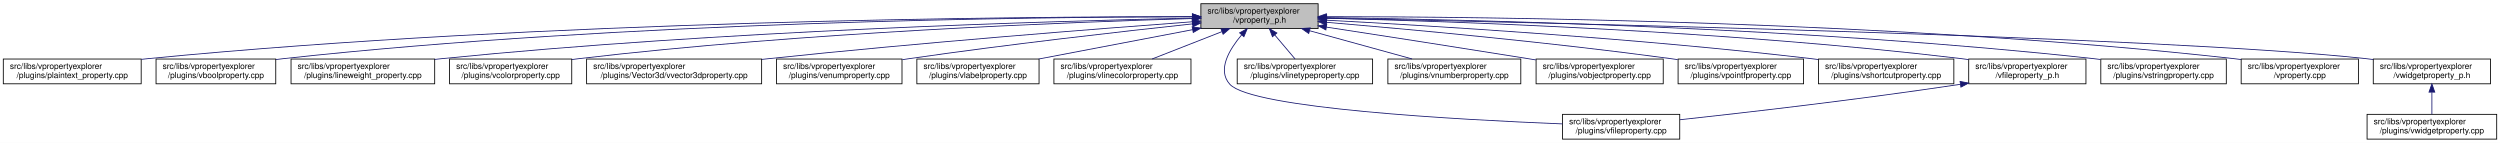
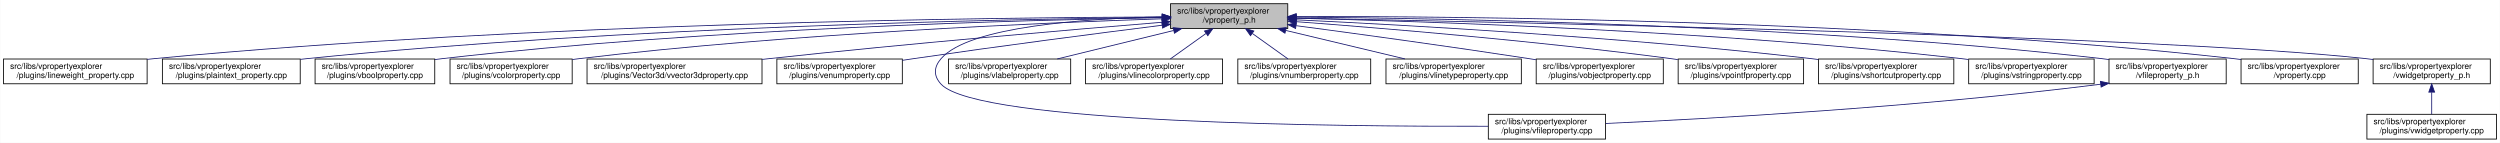
- <svg xmlns="http://www.w3.org/2000/svg" xmlns:xlink="http://www.w3.org/1999/xlink" width="3028pt" height="173pt" viewBox="0.00 0.00 3028.00 173.00">
+ <svg xmlns="http://www.w3.org/2000/svg" xmlns:xlink="http://www.w3.org/1999/xlink" width="3029pt" height="173pt" viewBox="0.00 0.00 3028.50 173.00">
  <g id="graph0" class="graph" transform="scale(1 1) rotate(0) translate(4 169)">
-     <polygon fill="white" stroke="transparent" points="-4,4 -4,-169 3024,-169 3024,4 -4,4" />
+     <polygon fill="white" stroke="transparent" points="-4,4 -4,-169 3024.5,-169 3024.5,4 -4,4" />
    <g id="node1" class="node">
      <g id="a_node1">
        <a xlink:title=" ">
-           <polygon fill="#bfbfbf" stroke="black" points="1450.5,-134.5 1450.5,-164.5 1592.5,-164.5 1592.5,-134.5 1450.5,-134.5" />
-           <text text-anchor="start" x="1458.5" y="-152.5" font-family="Helvetica,sans-Serif" font-size="10.00">src/libs/vpropertyexplorer</text>
-           <text text-anchor="middle" x="1521.5" y="-141.5" font-family="Helvetica,sans-Serif" font-size="10.00">/vproperty_p.h</text>
+           <polygon fill="#bfbfbf" stroke="black" points="1414,-134.5 1414,-164.5 1556,-164.5 1556,-134.5 1414,-134.5" />
+           <text text-anchor="start" x="1422" y="-152.5" font-family="Helvetica,sans-Serif" font-size="10.00">src/libs/vpropertyexplorer</text>
+           <text text-anchor="middle" x="1485" y="-141.5" font-family="Helvetica,sans-Serif" font-size="10.00">/vproperty_p.h</text>
        </a>
      </g>
    </g>
    <g id="node2" class="node">
      <g id="a_node2">
-         <a xlink:href="../../da/d2f/plaintext__property_8cpp.html" target="_top" xlink:title=" ">
-           <polygon fill="white" stroke="black" points="0,-67.5 0,-97.5 167,-97.5 167,-67.5 0,-67.5" />
+         <a xlink:href="../../d9/d33/lineweight__property_8cpp.html" target="_top" xlink:title=" ">
+           <polygon fill="white" stroke="black" points="0,-67.5 0,-97.5 174,-97.5 174,-67.5 0,-67.5" />
          <text text-anchor="start" x="8" y="-85.5" font-family="Helvetica,sans-Serif" font-size="10.00">src/libs/vpropertyexplorer</text>
-           <text text-anchor="middle" x="83.5" y="-74.5" font-family="Helvetica,sans-Serif" font-size="10.00">/plugins/plaintext_property.cpp</text>
+           <text text-anchor="middle" x="87" y="-74.5" font-family="Helvetica,sans-Serif" font-size="10.00">/plugins/lineweight_property.cpp</text>
        </a>
      </g>
    </g>
    <g id="edge1" class="edge">
-       <path fill="none" stroke="midnightblue" d="M1440.14,-148.81C1230.21,-148.88 653.25,-144.44 175.5,-98 172.76,-97.73 169.99,-97.44 167.18,-97.12" />
-       <polygon fill="midnightblue" stroke="midnightblue" points="1440.16,-152.31 1450.16,-148.8 1440.16,-145.31 1440.16,-152.31" />
+       <path fill="none" stroke="midnightblue" d="M1403.81,-148.48C1198.73,-147.75 643.37,-141.56 183,-98 180.06,-97.72 177.08,-97.41 174.07,-97.08" />
+       <polygon fill="midnightblue" stroke="midnightblue" points="1403.88,-151.98 1413.9,-148.51 1403.91,-144.98 1403.88,-151.98" />
    </g>
    <g id="node3" class="node">
      <g id="a_node3">
-         <a xlink:href="../../d8/d83/vboolproperty_8cpp.html" target="_top" xlink:title=" ">
-           <polygon fill="white" stroke="black" points="185,-67.5 185,-97.5 330,-97.5 330,-67.5 185,-67.5" />
-           <text text-anchor="start" x="193" y="-85.5" font-family="Helvetica,sans-Serif" font-size="10.00">src/libs/vpropertyexplorer</text>
-           <text text-anchor="middle" x="257.5" y="-74.5" font-family="Helvetica,sans-Serif" font-size="10.00">/plugins/vboolproperty.cpp</text>
+         <a xlink:href="../../da/d2f/plaintext__property_8cpp.html" target="_top" xlink:title=" ">
+           <polygon fill="white" stroke="black" points="192.5,-67.5 192.5,-97.5 359.5,-97.5 359.5,-67.5 192.5,-67.5" />
+           <text text-anchor="start" x="200.5" y="-85.5" font-family="Helvetica,sans-Serif" font-size="10.00">src/libs/vpropertyexplorer</text>
+           <text text-anchor="middle" x="276" y="-74.5" font-family="Helvetica,sans-Serif" font-size="10.00">/plugins/plaintext_property.cpp</text>
        </a>
      </g>
    </g>
    <g id="edge2" class="edge">
-       <path fill="none" stroke="midnightblue" d="M1440.29,-148.72C1248.28,-148.45 751.46,-143.02 339.5,-98 336.48,-97.67 333.41,-97.3 330.31,-96.89" />
-       <polygon fill="midnightblue" stroke="midnightblue" points="1440.3,-152.22 1450.31,-148.73 1440.31,-145.22 1440.3,-152.22" />
+       <path fill="none" stroke="midnightblue" d="M1403.74,-147.92C1219.19,-145.92 754.45,-137.07 368,-98 365.27,-97.72 362.49,-97.42 359.69,-97.09" />
+       <polygon fill="midnightblue" stroke="midnightblue" points="1403.87,-151.42 1413.91,-148.02 1403.94,-144.42 1403.87,-151.42" />
    </g>
    <g id="node4" class="node">
      <g id="a_node4">
-         <a xlink:href="../../d9/d33/lineweight__property_8cpp.html" target="_top" xlink:title=" ">
-           <polygon fill="white" stroke="black" points="348.5,-67.5 348.5,-97.5 522.5,-97.5 522.5,-67.5 348.5,-67.5" />
-           <text text-anchor="start" x="356.5" y="-85.5" font-family="Helvetica,sans-Serif" font-size="10.00">src/libs/vpropertyexplorer</text>
-           <text text-anchor="middle" x="435.5" y="-74.5" font-family="Helvetica,sans-Serif" font-size="10.00">/plugins/lineweight_property.cpp</text>
+         <a xlink:href="../../d8/d83/vboolproperty_8cpp.html" target="_top" xlink:title=" ">
+           <polygon fill="white" stroke="black" points="377.5,-67.5 377.5,-97.5 522.5,-97.5 522.5,-67.5 377.5,-67.5" />
+           <text text-anchor="start" x="385.5" y="-85.5" font-family="Helvetica,sans-Serif" font-size="10.00">src/libs/vpropertyexplorer</text>
+           <text text-anchor="middle" x="450" y="-74.5" font-family="Helvetica,sans-Serif" font-size="10.00">/plugins/vboolproperty.cpp</text>
        </a>
      </g>
    </g>
    <g id="edge3" class="edge">
-       <path fill="none" stroke="midnightblue" d="M1440.41,-147.08C1271.13,-143.51 867.95,-131.91 531.5,-98 528.57,-97.7 525.58,-97.38 522.57,-97.04" />
-       <polygon fill="midnightblue" stroke="midnightblue" points="1440.42,-150.58 1450.49,-147.29 1440.57,-143.58 1440.42,-150.58" />
+       <path fill="none" stroke="midnightblue" d="M1403.86,-147.54C1239.05,-144.84 853.46,-134.8 532,-98 528.98,-97.65 525.91,-97.27 522.81,-96.85" />
+       <polygon fill="midnightblue" stroke="midnightblue" points="1403.86,-151.04 1413.92,-147.7 1403.98,-144.04 1403.86,-151.04" />
    </g>
    <g id="node5" class="node">
      <g id="a_node5">
        <a xlink:href="../../d0/d6b/vcolorproperty_8cpp.html" target="_top" xlink:title=" ">
-           <polygon fill="white" stroke="black" points="540.5,-67.5 540.5,-97.5 688.5,-97.5 688.5,-67.5 540.5,-67.5" />
-           <text text-anchor="start" x="548.5" y="-85.5" font-family="Helvetica,sans-Serif" font-size="10.00">src/libs/vpropertyexplorer</text>
-           <text text-anchor="middle" x="614.5" y="-74.5" font-family="Helvetica,sans-Serif" font-size="10.00">/plugins/vcolorproperty.cpp</text>
+           <polygon fill="white" stroke="black" points="541,-67.5 541,-97.5 689,-97.5 689,-67.5 541,-67.5" />
+           <text text-anchor="start" x="549" y="-85.5" font-family="Helvetica,sans-Serif" font-size="10.00">src/libs/vpropertyexplorer</text>
+           <text text-anchor="middle" x="615" y="-74.5" font-family="Helvetica,sans-Serif" font-size="10.00">/plugins/vcolorproperty.cpp</text>
        </a>
      </g>
    </g>
    <g id="edge4" class="edge">
-       <path fill="none" stroke="midnightblue" d="M1440.08,-146.52C1291.89,-142.26 968.39,-129.86 697.5,-98 694.59,-97.66 691.64,-97.28 688.65,-96.88" />
-       <polygon fill="midnightblue" stroke="midnightblue" points="1440.35,-150.03 1450.45,-146.82 1440.55,-143.04 1440.35,-150.03" />
+       <path fill="none" stroke="midnightblue" d="M1403.94,-146.21C1260.95,-141.52 954.74,-128.57 698,-98 695.09,-97.65 692.14,-97.27 689.15,-96.87" />
+       <polygon fill="midnightblue" stroke="midnightblue" points="1403.84,-149.71 1413.95,-146.53 1404.07,-142.71 1403.84,-149.71" />
    </g>
    <g id="node6" class="node">
      <g id="a_node6">
        <a xlink:href="../../d2/d8f/vvector3dproperty_8cpp.html" target="_top" xlink:title=" ">
-           <polygon fill="white" stroke="black" points="706.5,-67.5 706.5,-97.5 918.5,-97.5 918.5,-67.5 706.5,-67.5" />
-           <text text-anchor="start" x="714.5" y="-85.5" font-family="Helvetica,sans-Serif" font-size="10.00">src/libs/vpropertyexplorer</text>
-           <text text-anchor="middle" x="812.5" y="-74.5" font-family="Helvetica,sans-Serif" font-size="10.00">/plugins/Vector3d/vvector3dproperty.cpp</text>
+           <polygon fill="white" stroke="black" points="707,-67.5 707,-97.5 919,-97.5 919,-67.5 707,-67.5" />
+           <text text-anchor="start" x="715" y="-85.5" font-family="Helvetica,sans-Serif" font-size="10.00">src/libs/vpropertyexplorer</text>
+           <text text-anchor="middle" x="813" y="-74.5" font-family="Helvetica,sans-Serif" font-size="10.00">/plugins/Vector3d/vvector3dproperty.cpp</text>
        </a>
      </g>
    </g>
    <g id="edge5" class="edge">
-       <path fill="none" stroke="midnightblue" d="M1440,-142.62C1325.44,-134.13 1110.34,-117.29 927.5,-98 924.6,-97.69 921.66,-97.38 918.69,-97.05" />
-       <polygon fill="midnightblue" stroke="midnightblue" points="1439.86,-146.12 1450.09,-143.37 1440.38,-139.14 1439.86,-146.12" />
+       <path fill="none" stroke="midnightblue" d="M1403.47,-142.01C1294.87,-133.15 1096.8,-116.29 928,-98 925.1,-97.69 922.16,-97.36 919.19,-97.03" />
+       <polygon fill="midnightblue" stroke="midnightblue" points="1403.45,-145.52 1413.7,-142.84 1404.02,-138.54 1403.45,-145.52" />
    </g>
    <g id="node7" class="node">
      <g id="a_node7">
        <a xlink:href="../../d3/d60/venumproperty_8cpp.html" target="_top" xlink:title=" ">
-           <polygon fill="white" stroke="black" points="936.5,-67.5 936.5,-97.5 1088.5,-97.5 1088.5,-67.5 936.5,-67.5" />
-           <text text-anchor="start" x="944.5" y="-85.5" font-family="Helvetica,sans-Serif" font-size="10.00">src/libs/vpropertyexplorer</text>
-           <text text-anchor="middle" x="1012.5" y="-74.5" font-family="Helvetica,sans-Serif" font-size="10.00">/plugins/venumproperty.cpp</text>
+           <polygon fill="white" stroke="black" points="937,-67.5 937,-97.5 1089,-97.5 1089,-67.5 937,-67.5" />
+           <text text-anchor="start" x="945" y="-85.5" font-family="Helvetica,sans-Serif" font-size="10.00">src/libs/vpropertyexplorer</text>
+           <text text-anchor="middle" x="1013" y="-74.5" font-family="Helvetica,sans-Serif" font-size="10.00">/plugins/venumproperty.cpp</text>
        </a>
      </g>
    </g>
    <g id="edge6" class="edge">
-       <path fill="none" stroke="midnightblue" d="M1440.31,-140.06C1354.84,-130.89 1216.47,-115.22 1097.5,-98 1094.69,-97.59 1091.82,-97.17 1088.93,-96.72" />
-       <polygon fill="midnightblue" stroke="midnightblue" points="1440.15,-143.56 1450.46,-141.15 1440.89,-136.6 1440.15,-143.56" />
+       <path fill="none" stroke="midnightblue" d="M1403.64,-138.42C1326.24,-128.67 1206.57,-113.19 1103,-98 1098.46,-97.33 1093.79,-96.63 1089.09,-95.91" />
+       <polygon fill="midnightblue" stroke="midnightblue" points="1403.45,-141.93 1413.81,-139.7 1404.32,-134.98 1403.45,-141.93" />
    </g>
    <g id="node8" class="node">
      <g id="a_node8">
-         <a xlink:href="../../d6/ddf/vlabelproperty_8cpp.html" target="_top" xlink:title=" ">
-           <polygon fill="white" stroke="black" points="1106.5,-67.5 1106.5,-97.5 1254.5,-97.5 1254.5,-67.5 1106.5,-67.5" />
-           <text text-anchor="start" x="1114.5" y="-85.5" font-family="Helvetica,sans-Serif" font-size="10.00">src/libs/vpropertyexplorer</text>
-           <text text-anchor="middle" x="1180.5" y="-74.5" font-family="Helvetica,sans-Serif" font-size="10.00">/plugins/vlabelproperty.cpp</text>
+         <a xlink:href="../../d7/dd2/vfileproperty_8cpp.html" target="_top" xlink:title=" ">
+           <polygon fill="white" stroke="black" points="1799,-0.5 1799,-30.5 1941,-30.5 1941,-0.5 1799,-0.5" />
+           <text text-anchor="start" x="1807" y="-18.5" font-family="Helvetica,sans-Serif" font-size="10.00">src/libs/vpropertyexplorer</text>
+           <text text-anchor="middle" x="1870" y="-7.5" font-family="Helvetica,sans-Serif" font-size="10.00">/plugins/vfileproperty.cpp</text>
        </a>
      </g>
    </g>
    <g id="edge7" class="edge">
-       <path fill="none" stroke="midnightblue" d="M1440.45,-133.05C1383.88,-122.27 1308.99,-107.99 1254.13,-97.53" />
-       <polygon fill="midnightblue" stroke="midnightblue" points="1439.95,-136.52 1450.43,-134.95 1441.26,-129.64 1439.95,-136.52" />
+       <path fill="none" stroke="midnightblue" d="M1403.86,-148.53C1311.78,-146.64 1169.94,-137.2 1136,-98 1126.98,-87.58 1126.6,-77.07 1136,-67 1180.62,-19.21 1623.4,-15.56 1798.89,-16.02" />
+       <polygon fill="midnightblue" stroke="midnightblue" points="1403.93,-152.03 1414,-148.71 1404.06,-145.03 1403.93,-152.03" />
    </g>
    <g id="node9" class="node">
      <g id="a_node9">
-         <a xlink:href="../../dd/d22/vlinecolorproperty_8cpp.html" target="_top" xlink:title=" ">
-           <polygon fill="white" stroke="black" points="1272.5,-67.5 1272.5,-97.5 1438.5,-97.5 1438.5,-67.5 1272.5,-67.5" />
-           <text text-anchor="start" x="1280.5" y="-85.5" font-family="Helvetica,sans-Serif" font-size="10.00">src/libs/vpropertyexplorer</text>
-           <text text-anchor="middle" x="1355.5" y="-74.5" font-family="Helvetica,sans-Serif" font-size="10.00">/plugins/vlinecolorproperty.cpp</text>
+         <a xlink:href="../../d6/ddf/vlabelproperty_8cpp.html" target="_top" xlink:title=" ">
+           <polygon fill="white" stroke="black" points="1145,-67.5 1145,-97.5 1293,-97.5 1293,-67.5 1145,-67.5" />
+           <text text-anchor="start" x="1153" y="-85.5" font-family="Helvetica,sans-Serif" font-size="10.00">src/libs/vpropertyexplorer</text>
+           <text text-anchor="middle" x="1219" y="-74.5" font-family="Helvetica,sans-Serif" font-size="10.00">/plugins/vlabelproperty.cpp</text>
        </a>
      </g>
    </g>
    <g id="edge8" class="edge">
-       <path fill="none" stroke="midnightblue" d="M1475.99,-130.68C1449.37,-120.26 1416.23,-107.28 1391.45,-97.58" />
-       <polygon fill="midnightblue" stroke="midnightblue" points="1474.89,-134.01 1485.48,-134.4 1477.45,-127.49 1474.89,-134.01" />
+       <path fill="none" stroke="midnightblue" d="M1417.69,-132.05C1374.2,-121.43 1318.2,-107.74 1276.75,-97.61" />
+       <polygon fill="midnightblue" stroke="midnightblue" points="1417.06,-135.5 1427.61,-134.48 1418.73,-128.7 1417.06,-135.5" />
    </g>
    <g id="node10" class="node">
      <g id="a_node10">
-         <a xlink:href="../../d7/dd2/vfileproperty_8cpp.html" target="_top" xlink:title=" ">
-           <polygon fill="white" stroke="black" points="1888.5,-0.5 1888.5,-30.5 2030.5,-30.5 2030.5,-0.5 1888.5,-0.5" />
-           <text text-anchor="start" x="1896.5" y="-18.5" font-family="Helvetica,sans-Serif" font-size="10.00">src/libs/vpropertyexplorer</text>
-           <text text-anchor="middle" x="1959.5" y="-7.5" font-family="Helvetica,sans-Serif" font-size="10.00">/plugins/vfileproperty.cpp</text>
+         <a xlink:href="../../dd/d22/vlinecolorproperty_8cpp.html" target="_top" xlink:title=" ">
+           <polygon fill="white" stroke="black" points="1311,-67.5 1311,-97.5 1477,-97.5 1477,-67.5 1311,-67.5" />
+           <text text-anchor="start" x="1319" y="-85.5" font-family="Helvetica,sans-Serif" font-size="10.00">src/libs/vpropertyexplorer</text>
+           <text text-anchor="middle" x="1394" y="-74.5" font-family="Helvetica,sans-Serif" font-size="10.00">/plugins/vlinecolorproperty.cpp</text>
        </a>
      </g>
    </g>
    <g id="edge9" class="edge">
-       <path fill="none" stroke="midnightblue" d="M1499.86,-126.73C1484.84,-108.99 1470.07,-84.16 1485.5,-67 1511.92,-37.61 1762.77,-23.97 1888.45,-18.93" />
-       <polygon fill="midnightblue" stroke="midnightblue" points="1497.39,-129.21 1506.67,-134.32 1502.6,-124.54 1497.39,-129.21" />
+       <path fill="none" stroke="midnightblue" d="M1456.93,-128.45C1442.93,-118.45 1426.34,-106.6 1413.71,-97.58" />
+       <polygon fill="midnightblue" stroke="midnightblue" points="1455.08,-131.43 1465.25,-134.4 1459.15,-125.74 1455.08,-131.43" />
    </g>
    <g id="node11" class="node">
      <g id="a_node11">
-         <a xlink:href="../../dc/d32/vlinetypeproperty_8cpp.html" target="_top" xlink:title=" ">
-           <polygon fill="white" stroke="black" points="1494.5,-67.5 1494.5,-97.5 1658.5,-97.5 1658.5,-67.5 1494.5,-67.5" />
-           <text text-anchor="start" x="1502.5" y="-85.5" font-family="Helvetica,sans-Serif" font-size="10.00">src/libs/vpropertyexplorer</text>
-           <text text-anchor="middle" x="1576.5" y="-74.5" font-family="Helvetica,sans-Serif" font-size="10.00">/plugins/vlinetypeproperty.cpp</text>
+         <a xlink:href="../../d7/dda/vnumberproperty_8cpp.html" target="_top" xlink:title=" ">
+           <polygon fill="white" stroke="black" points="1495.5,-67.5 1495.5,-97.5 1656.5,-97.5 1656.5,-67.5 1495.5,-67.5" />
+           <text text-anchor="start" x="1503.5" y="-85.5" font-family="Helvetica,sans-Serif" font-size="10.00">src/libs/vpropertyexplorer</text>
+           <text text-anchor="middle" x="1576" y="-74.5" font-family="Helvetica,sans-Serif" font-size="10.00">/plugins/vnumberproperty.cpp</text>
        </a>
      </g>
    </g>
    <g id="edge10" class="edge">
-       <path fill="none" stroke="midnightblue" d="M1539.92,-126.74C1548.05,-117.12 1557.39,-106.09 1564.59,-97.58" />
-       <polygon fill="midnightblue" stroke="midnightblue" points="1537.22,-124.5 1533.43,-134.4 1542.57,-129.02 1537.22,-124.5" />
+       <path fill="none" stroke="midnightblue" d="M1513.07,-128.45C1527.07,-118.45 1543.66,-106.6 1556.29,-97.58" />
+       <polygon fill="midnightblue" stroke="midnightblue" points="1510.85,-125.74 1504.75,-134.4 1514.92,-131.43 1510.85,-125.74" />
    </g>
    <g id="node12" class="node">
      <g id="a_node12">
-         <a xlink:href="../../d7/dda/vnumberproperty_8cpp.html" target="_top" xlink:title=" ">
-           <polygon fill="white" stroke="black" points="1677,-67.5 1677,-97.5 1838,-97.5 1838,-67.5 1677,-67.5" />
-           <text text-anchor="start" x="1685" y="-85.5" font-family="Helvetica,sans-Serif" font-size="10.00">src/libs/vpropertyexplorer</text>
-           <text text-anchor="middle" x="1757.5" y="-74.5" font-family="Helvetica,sans-Serif" font-size="10.00">/plugins/vnumberproperty.cpp</text>
+         <a xlink:href="../../dc/d32/vlinetypeproperty_8cpp.html" target="_top" xlink:title=" ">
+           <polygon fill="white" stroke="black" points="1675,-67.5 1675,-97.5 1839,-97.5 1839,-67.5 1675,-67.5" />
+           <text text-anchor="start" x="1683" y="-85.5" font-family="Helvetica,sans-Serif" font-size="10.00">src/libs/vpropertyexplorer</text>
+           <text text-anchor="middle" x="1757" y="-74.5" font-family="Helvetica,sans-Serif" font-size="10.00">/plugins/vlinetypeproperty.cpp</text>
        </a>
      </g>
    </g>
    <g id="edge11" class="edge">
-       <path fill="none" stroke="midnightblue" d="M1582.44,-131.71C1620.85,-121.14 1669.87,-107.63 1706.27,-97.61" />
-       <polygon fill="midnightblue" stroke="midnightblue" points="1581.13,-128.45 1572.42,-134.48 1582.99,-135.19 1581.13,-128.45" />
+       <path fill="none" stroke="midnightblue" d="M1553.55,-132.12C1598.06,-121.48 1655.47,-107.76 1697.95,-97.61" />
+       <polygon fill="midnightblue" stroke="midnightblue" points="1552.6,-128.75 1543.69,-134.48 1554.22,-135.56 1552.6,-128.75" />
    </g>
    <g id="node13" class="node">
      <g id="a_node13">
        <a xlink:href="../../d5/d66/vobjectproperty_8cpp.html" target="_top" xlink:title=" ">
-           <polygon fill="white" stroke="black" points="1856.5,-67.5 1856.5,-97.5 2010.5,-97.5 2010.5,-67.5 1856.5,-67.5" />
-           <text text-anchor="start" x="1864.5" y="-85.5" font-family="Helvetica,sans-Serif" font-size="10.00">src/libs/vpropertyexplorer</text>
-           <text text-anchor="middle" x="1933.5" y="-74.5" font-family="Helvetica,sans-Serif" font-size="10.00">/plugins/vobjectproperty.cpp</text>
+           <polygon fill="white" stroke="black" points="1857,-67.5 1857,-97.5 2011,-97.5 2011,-67.5 1857,-67.5" />
+           <text text-anchor="start" x="1865" y="-85.5" font-family="Helvetica,sans-Serif" font-size="10.00">src/libs/vpropertyexplorer</text>
+           <text text-anchor="middle" x="1934" y="-74.5" font-family="Helvetica,sans-Serif" font-size="10.00">/plugins/vobjectproperty.cpp</text>
        </a>
      </g>
    </g>
    <g id="edge12" class="edge">
-       <path fill="none" stroke="midnightblue" d="M1602.43,-136.18C1668.21,-126.1 1763.39,-111.38 1846.5,-98 1849.67,-97.49 1852.91,-96.96 1856.19,-96.43" />
-       <polygon fill="midnightblue" stroke="midnightblue" points="1601.9,-132.72 1592.54,-137.69 1602.96,-139.64 1601.9,-132.72" />
+       <path fill="none" stroke="midnightblue" d="M1566.17,-137.89C1639.8,-128.1 1751.3,-112.88 1848,-98 1850.84,-97.56 1853.74,-97.11 1856.66,-96.65" />
+       <polygon fill="midnightblue" stroke="midnightblue" points="1565.49,-134.45 1556.04,-139.23 1566.41,-141.39 1565.49,-134.45" />
    </g>
    <g id="node14" class="node">
      <g id="a_node14">
        <a xlink:href="../../d2/dec/vpointfproperty_8cpp.html" target="_top" xlink:title=" ">
-           <polygon fill="white" stroke="black" points="2028.5,-67.5 2028.5,-97.5 2180.5,-97.5 2180.5,-67.5 2028.5,-67.5" />
-           <text text-anchor="start" x="2036.5" y="-85.5" font-family="Helvetica,sans-Serif" font-size="10.00">src/libs/vpropertyexplorer</text>
-           <text text-anchor="middle" x="2104.5" y="-74.5" font-family="Helvetica,sans-Serif" font-size="10.00">/plugins/vpointfproperty.cpp</text>
+           <polygon fill="white" stroke="black" points="2029,-67.5 2029,-97.5 2181,-97.5 2181,-67.5 2029,-67.5" />
+           <text text-anchor="start" x="2037" y="-85.5" font-family="Helvetica,sans-Serif" font-size="10.00">src/libs/vpropertyexplorer</text>
+           <text text-anchor="middle" x="2105" y="-74.5" font-family="Helvetica,sans-Serif" font-size="10.00">/plugins/vpointfproperty.cpp</text>
        </a>
      </g>
    </g>
    <g id="edge13" class="edge">
-       <path fill="none" stroke="midnightblue" d="M1602.81,-141.96C1701.57,-133.63 1873.12,-117.88 2019.5,-98 2022.32,-97.62 2025.19,-97.21 2028.08,-96.79" />
-       <polygon fill="midnightblue" stroke="midnightblue" points="1602.27,-138.49 1592.6,-142.82 1602.86,-145.47 1602.27,-138.49" />
+       <path fill="none" stroke="midnightblue" d="M1566.37,-142.72C1671.42,-134.83 1859.78,-119.2 2020,-98 2022.82,-97.63 2025.69,-97.23 2028.59,-96.81" />
+       <polygon fill="midnightblue" stroke="midnightblue" points="1565.87,-139.25 1556.15,-143.49 1566.39,-146.23 1565.87,-139.25" />
    </g>
    <g id="node15" class="node">
      <g id="a_node15">
        <a xlink:href="../../de/d34/vshortcutproperty_8cpp.html" target="_top" xlink:title=" ">
-           <polygon fill="white" stroke="black" points="2198.5,-67.5 2198.5,-97.5 2362.5,-97.5 2362.5,-67.5 2198.5,-67.5" />
-           <text text-anchor="start" x="2206.5" y="-85.5" font-family="Helvetica,sans-Serif" font-size="10.00">src/libs/vpropertyexplorer</text>
-           <text text-anchor="middle" x="2280.5" y="-74.5" font-family="Helvetica,sans-Serif" font-size="10.00">/plugins/vshortcutproperty.cpp</text>
+           <polygon fill="white" stroke="black" points="2199,-67.5 2199,-97.5 2363,-97.5 2363,-67.5 2199,-67.5" />
+           <text text-anchor="start" x="2207" y="-85.5" font-family="Helvetica,sans-Serif" font-size="10.00">src/libs/vpropertyexplorer</text>
+           <text text-anchor="middle" x="2281" y="-74.5" font-family="Helvetica,sans-Serif" font-size="10.00">/plugins/vshortcutproperty.cpp</text>
        </a>
      </g>
    </g>
    <g id="edge14" class="edge">
-       <path fill="none" stroke="midnightblue" d="M1603.21,-144.5C1729.31,-137.84 1978.84,-122.7 2189.5,-98 2192.36,-97.66 2195.27,-97.3 2198.2,-96.93" />
-       <polygon fill="midnightblue" stroke="midnightblue" points="1602.67,-141.02 1592.87,-145.04 1603.04,-148.02 1602.67,-141.02" />
+       <path fill="none" stroke="midnightblue" d="M1566.23,-144.97C1697.64,-138.74 1964.86,-123.95 2190,-98 2192.86,-97.67 2195.77,-97.32 2198.7,-96.94" />
+       <polygon fill="midnightblue" stroke="midnightblue" points="1566.06,-141.47 1556.24,-145.44 1566.39,-148.46 1566.06,-141.47" />
    </g>
    <g id="node16" class="node">
      <g id="a_node16">
-         <a xlink:href="../../dc/de7/vfileproperty__p_8h.html" target="_top" xlink:title=" ">
-           <polygon fill="white" stroke="black" points="2380.5,-67.5 2380.5,-97.5 2522.5,-97.5 2522.5,-67.5 2380.5,-67.5" />
-           <text text-anchor="start" x="2388.5" y="-85.5" font-family="Helvetica,sans-Serif" font-size="10.00">src/libs/vpropertyexplorer</text>
-           <text text-anchor="middle" x="2451.5" y="-74.5" font-family="Helvetica,sans-Serif" font-size="10.00">/vfileproperty_p.h</text>
+         <a xlink:href="../../dc/d18/vstringproperty_8cpp.html" target="_top" xlink:title=" ">
+           <polygon fill="white" stroke="black" points="2381,-67.5 2381,-97.5 2533,-97.5 2533,-67.5 2381,-67.5" />
+           <text text-anchor="start" x="2389" y="-85.5" font-family="Helvetica,sans-Serif" font-size="10.00">src/libs/vpropertyexplorer</text>
+           <text text-anchor="middle" x="2457" y="-74.5" font-family="Helvetica,sans-Serif" font-size="10.00">/plugins/vstringproperty.cpp</text>
        </a>
      </g>
    </g>
    <g id="edge15" class="edge">
-       <path fill="none" stroke="midnightblue" d="M1602.71,-146.91C1754.31,-143.24 2090.46,-131.7 2371.5,-98 2374.44,-97.65 2377.44,-97.25 2380.47,-96.83" />
-       <polygon fill="midnightblue" stroke="midnightblue" points="1602.47,-143.42 1592.56,-147.16 1602.64,-150.42 1602.47,-143.42" />
+       <path fill="none" stroke="midnightblue" d="M1566.24,-146.92C1722.67,-143.2 2076.38,-131.52 2372,-98 2374.83,-97.68 2377.7,-97.33 2380.6,-96.95" />
+       <polygon fill="midnightblue" stroke="midnightblue" points="1566.14,-143.42 1556.23,-147.15 1566.31,-150.42 1566.14,-143.42" />
    </g>
    <g id="node17" class="node">
      <g id="a_node17">
-         <a xlink:href="../../dc/d18/vstringproperty_8cpp.html" target="_top" xlink:title=" ">
-           <polygon fill="white" stroke="black" points="2540.5,-67.5 2540.5,-97.5 2692.5,-97.5 2692.5,-67.5 2540.5,-67.5" />
-           <text text-anchor="start" x="2548.5" y="-85.5" font-family="Helvetica,sans-Serif" font-size="10.00">src/libs/vpropertyexplorer</text>
-           <text text-anchor="middle" x="2616.5" y="-74.5" font-family="Helvetica,sans-Serif" font-size="10.00">/plugins/vstringproperty.cpp</text>
-         </a>
-       </g>
-     </g>
-     <g id="edge17" class="edge">
-       <path fill="none" stroke="midnightblue" d="M1602.99,-147.71C1775.03,-145.32 2187.75,-135.78 2531.5,-98 2534.33,-97.69 2537.2,-97.34 2540.1,-96.97" />
-       <polygon fill="midnightblue" stroke="midnightblue" points="1602.71,-144.21 1592.75,-147.85 1602.8,-151.21 1602.71,-144.21" />
+         <a xlink:href="../../dc/de7/vfileproperty__p_8h.html" target="_top" xlink:title=" ">
+           <polygon fill="white" stroke="black" points="2551,-67.5 2551,-97.5 2693,-97.5 2693,-67.5 2551,-67.5" />
+           <text text-anchor="start" x="2559" y="-85.5" font-family="Helvetica,sans-Serif" font-size="10.00">src/libs/vpropertyexplorer</text>
+           <text text-anchor="middle" x="2622" y="-74.5" font-family="Helvetica,sans-Serif" font-size="10.00">/vfileproperty_p.h</text>
+         </a>
+       </g>
+     </g>
+     <g id="edge16" class="edge">
+       <path fill="none" stroke="midnightblue" d="M1566.13,-148.25C1743.64,-146.92 2179.63,-139.31 2542,-98 2544.95,-97.66 2547.95,-97.29 2550.97,-96.87" />
+       <polygon fill="midnightblue" stroke="midnightblue" points="1566.06,-144.75 1556.08,-148.32 1566.11,-151.75 1566.06,-144.75" />
    </g>
    <g id="node18" class="node">
      <g id="a_node18">
        <a xlink:href="../../d8/dd2/vproperty_8cpp.html" target="_top" xlink:title=" ">
-           <polygon fill="white" stroke="black" points="2710.5,-67.5 2710.5,-97.5 2852.5,-97.5 2852.5,-67.5 2710.5,-67.5" />
-           <text text-anchor="start" x="2718.5" y="-85.5" font-family="Helvetica,sans-Serif" font-size="10.00">src/libs/vpropertyexplorer</text>
-           <text text-anchor="middle" x="2781.5" y="-74.5" font-family="Helvetica,sans-Serif" font-size="10.00">/vproperty.cpp</text>
+           <polygon fill="white" stroke="black" points="2711,-67.5 2711,-97.5 2853,-97.5 2853,-67.5 2711,-67.5" />
+           <text text-anchor="start" x="2719" y="-85.5" font-family="Helvetica,sans-Serif" font-size="10.00">src/libs/vpropertyexplorer</text>
+           <text text-anchor="middle" x="2782" y="-74.5" font-family="Helvetica,sans-Serif" font-size="10.00">/vproperty.cpp</text>
        </a>
      </g>
    </g>
    <g id="edge18" class="edge">
-       <path fill="none" stroke="midnightblue" d="M1602.87,-148.83C1794.79,-148.79 2290.54,-143.82 2701.5,-98 2704.45,-97.67 2707.45,-97.3 2710.47,-96.89" />
-       <polygon fill="midnightblue" stroke="midnightblue" points="1602.59,-145.33 1592.59,-148.83 1602.58,-152.33 1602.59,-145.33" />
+       <path fill="none" stroke="midnightblue" d="M1566.47,-148.99C1762.61,-149.32 2276.38,-145.17 2702,-98 2704.95,-97.67 2707.95,-97.3 2710.97,-96.9" />
+       <polygon fill="midnightblue" stroke="midnightblue" points="1566.26,-145.49 1556.25,-148.96 1566.24,-152.49 1566.26,-145.49" />
    </g>
    <g id="node19" class="node">
      <g id="a_node19">
        <a xlink:href="../../d4/d5a/vwidgetproperty__p_8h.html" target="_top" xlink:title=" ">
-           <polygon fill="white" stroke="black" points="2870.5,-67.5 2870.5,-97.5 3012.5,-97.5 3012.5,-67.5 2870.5,-67.5" />
-           <text text-anchor="start" x="2878.5" y="-85.5" font-family="Helvetica,sans-Serif" font-size="10.00">src/libs/vpropertyexplorer</text>
-           <text text-anchor="middle" x="2941.5" y="-74.5" font-family="Helvetica,sans-Serif" font-size="10.00">/vwidgetproperty_p.h</text>
+           <polygon fill="white" stroke="black" points="2871,-67.5 2871,-97.5 3013,-97.5 3013,-67.5 2871,-67.5" />
+           <text text-anchor="start" x="2879" y="-85.5" font-family="Helvetica,sans-Serif" font-size="10.00">src/libs/vpropertyexplorer</text>
+           <text text-anchor="middle" x="2942" y="-74.5" font-family="Helvetica,sans-Serif" font-size="10.00">/vwidgetproperty_p.h</text>
        </a>
      </g>
    </g>
    <g id="edge19" class="edge">
-       <path fill="none" stroke="midnightblue" d="M1602.93,-146.94C1854.25,-141.91 2615.54,-124.79 2861.5,-98 2864.45,-97.68 2867.45,-97.31 2870.48,-96.91" />
-       <polygon fill="midnightblue" stroke="midnightblue" points="1602.71,-143.45 1592.78,-147.15 1602.85,-150.45 1602.71,-143.45" />
-     </g>
-     <g id="edge16" class="edge">
-       <path fill="none" stroke="midnightblue" d="M2370.28,-66.87C2245.03,-48.07 2110.86,-32.67 2030.75,-23.98" />
-       <polygon fill="midnightblue" stroke="midnightblue" points="2370.02,-70.37 2380.44,-68.4 2371.07,-63.45 2370.02,-70.37" />
+       <path fill="none" stroke="midnightblue" d="M1566.45,-147.04C1822.39,-142.21 2608.51,-125.48 2862,-98 2864.95,-97.68 2867.95,-97.32 2870.98,-96.92" />
+       <polygon fill="midnightblue" stroke="midnightblue" points="1566.04,-143.55 1556.11,-147.23 1566.18,-150.55 1566.04,-143.55" />
+     </g>
+     <g id="edge17" class="edge">
+       <path fill="none" stroke="midnightblue" d="M2540.97,-66.96C2316.53,-38.73 2062.57,-24.9 1941.36,-19.41" />
+       <polygon fill="midnightblue" stroke="midnightblue" points="2540.6,-70.44 2550.96,-68.23 2541.48,-63.5 2540.6,-70.44" />
    </g>
    <g id="node20" class="node">
      <g id="a_node20">
        <a xlink:href="../../dc/ddd/vwidgetproperty_8cpp.html" target="_top" xlink:title=" ">
-           <polygon fill="white" stroke="black" points="2863,-0.5 2863,-30.5 3020,-30.5 3020,-0.5 2863,-0.5" />
-           <text text-anchor="start" x="2871" y="-18.5" font-family="Helvetica,sans-Serif" font-size="10.00">src/libs/vpropertyexplorer</text>
-           <text text-anchor="middle" x="2941.5" y="-7.5" font-family="Helvetica,sans-Serif" font-size="10.00">/plugins/vwidgetproperty.cpp</text>
+           <polygon fill="white" stroke="black" points="2863.5,-0.5 2863.5,-30.5 3020.5,-30.5 3020.5,-0.5 2863.5,-0.5" />
+           <text text-anchor="start" x="2871.5" y="-18.5" font-family="Helvetica,sans-Serif" font-size="10.00">src/libs/vpropertyexplorer</text>
+           <text text-anchor="middle" x="2942" y="-7.5" font-family="Helvetica,sans-Serif" font-size="10.00">/plugins/vwidgetproperty.cpp</text>
        </a>
      </g>
    </g>
    <g id="edge20" class="edge">
-       <path fill="none" stroke="midnightblue" d="M2941.5,-57.11C2941.5,-48.15 2941.5,-38.32 2941.5,-30.58" />
-       <polygon fill="midnightblue" stroke="midnightblue" points="2938,-57.4 2941.5,-67.4 2945,-57.4 2938,-57.4" />
+       <path fill="none" stroke="midnightblue" d="M2942,-57.11C2942,-48.15 2942,-38.32 2942,-30.58" />
+       <polygon fill="midnightblue" stroke="midnightblue" points="2938.5,-57.4 2942,-67.4 2945.5,-57.4 2938.5,-57.4" />
    </g>
  </g>
</svg>
